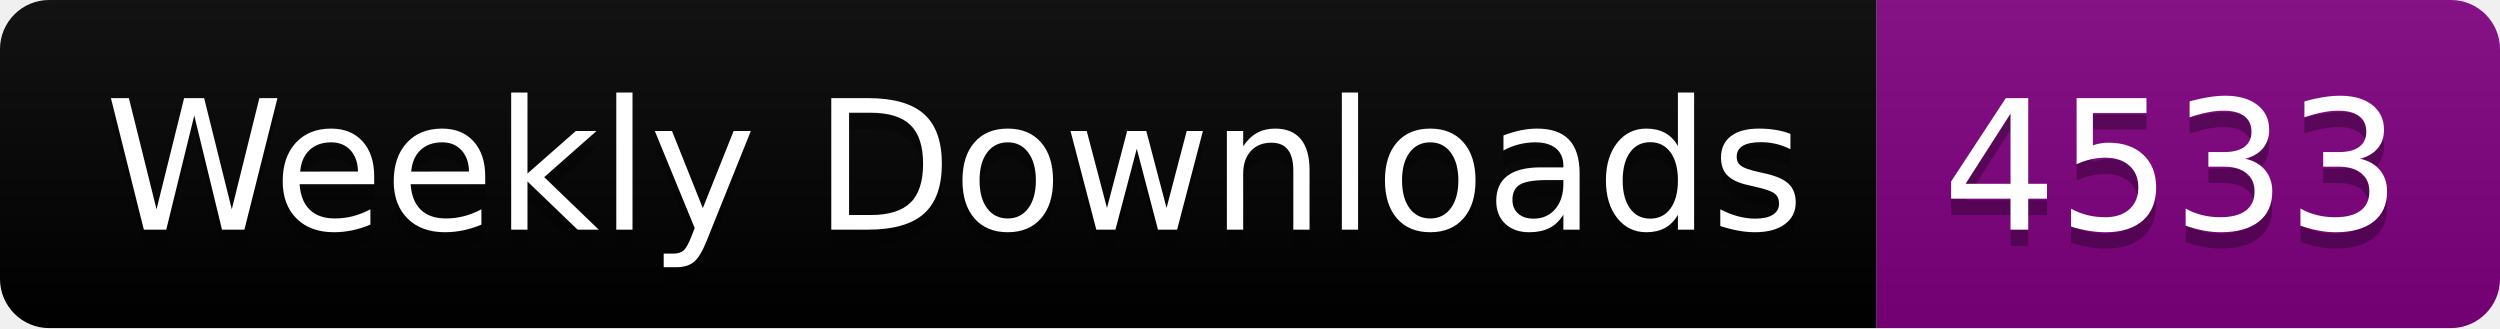
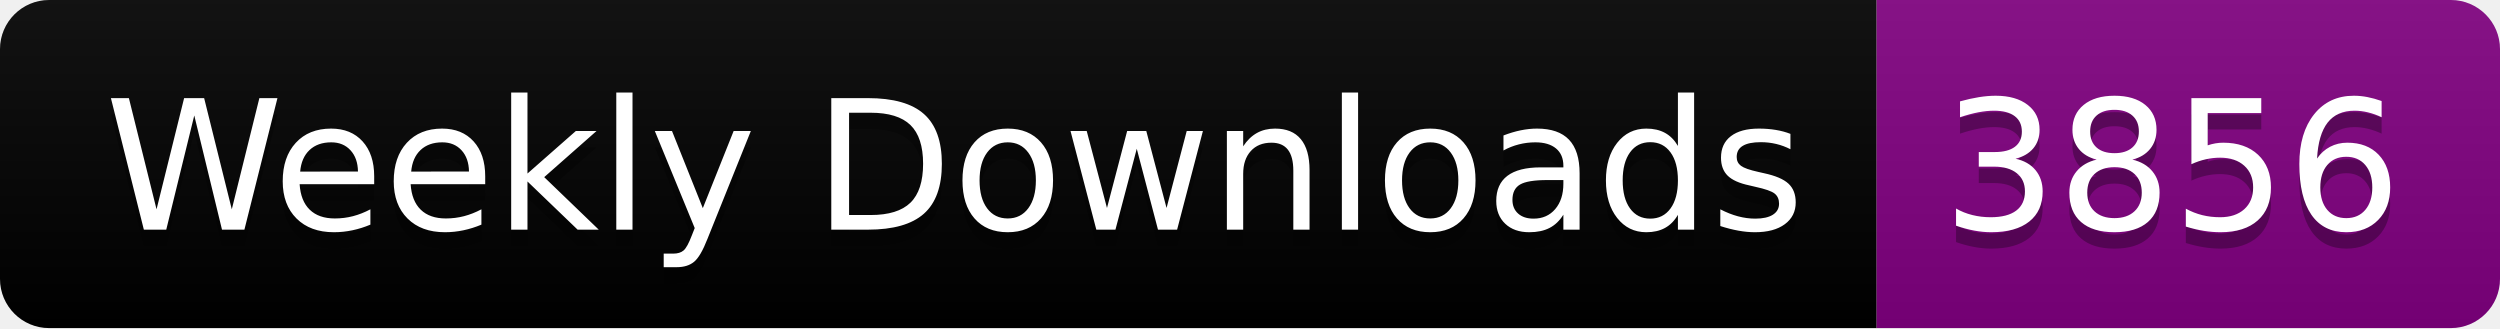
<svg xmlns="http://www.w3.org/2000/svg" width="152.4" height="20">
  <linearGradient id="smooth" x2="0" y2="100%">
    <stop offset="0" stop-color="#bbb" stop-opacity=".1" />
    <stop offset="1" stop-opacity=".1" />
  </linearGradient>
  <clipPath id="round">
    <rect width="152.4" height="20" rx="3" fill="#fff" />
  </clipPath>
  <g clip-path="url(#round)">
    <rect width="114.4" height="20" fill="black" />
    <rect x="114.4" width="38.0" height="20" fill="purple" />
    <rect width="152.4" height="20" fill="url(#smooth)" />
  </g>
  <g fill="#fff" text-anchor="middle" font-family="DejaVu Sans,Verdana,Geneva,sans-serif" font-size="110">
    <text x="582.0" y="150" fill="#010101" fill-opacity=".3" transform="scale(0.1)" textLength="1044.0" lengthAdjust="spacing">Weekly Downloads</text>
    <text x="582.0" y="140" transform="scale(0.1)" textLength="1044.0" lengthAdjust="spacing">Weekly Downloads</text>
-     <text x="1324.0" y="150" fill="#010101" fill-opacity=".3" transform="scale(0.1)" textLength="280.0" lengthAdjust="spacing">4533</text>
-     <text x="1324.0" y="140" transform="scale(0.1)" textLength="280.0" lengthAdjust="spacing">4533</text>
+     <text x="1324.0" y="150" fill="#010101" fill-opacity=".3" transform="scale(0.1)" textLength="280.0" lengthAdjust="spacing">3856</text>
+     <text x="1324.0" y="140" transform="scale(0.1)" textLength="280.0" lengthAdjust="spacing">3856</text>
  </g>
</svg>
